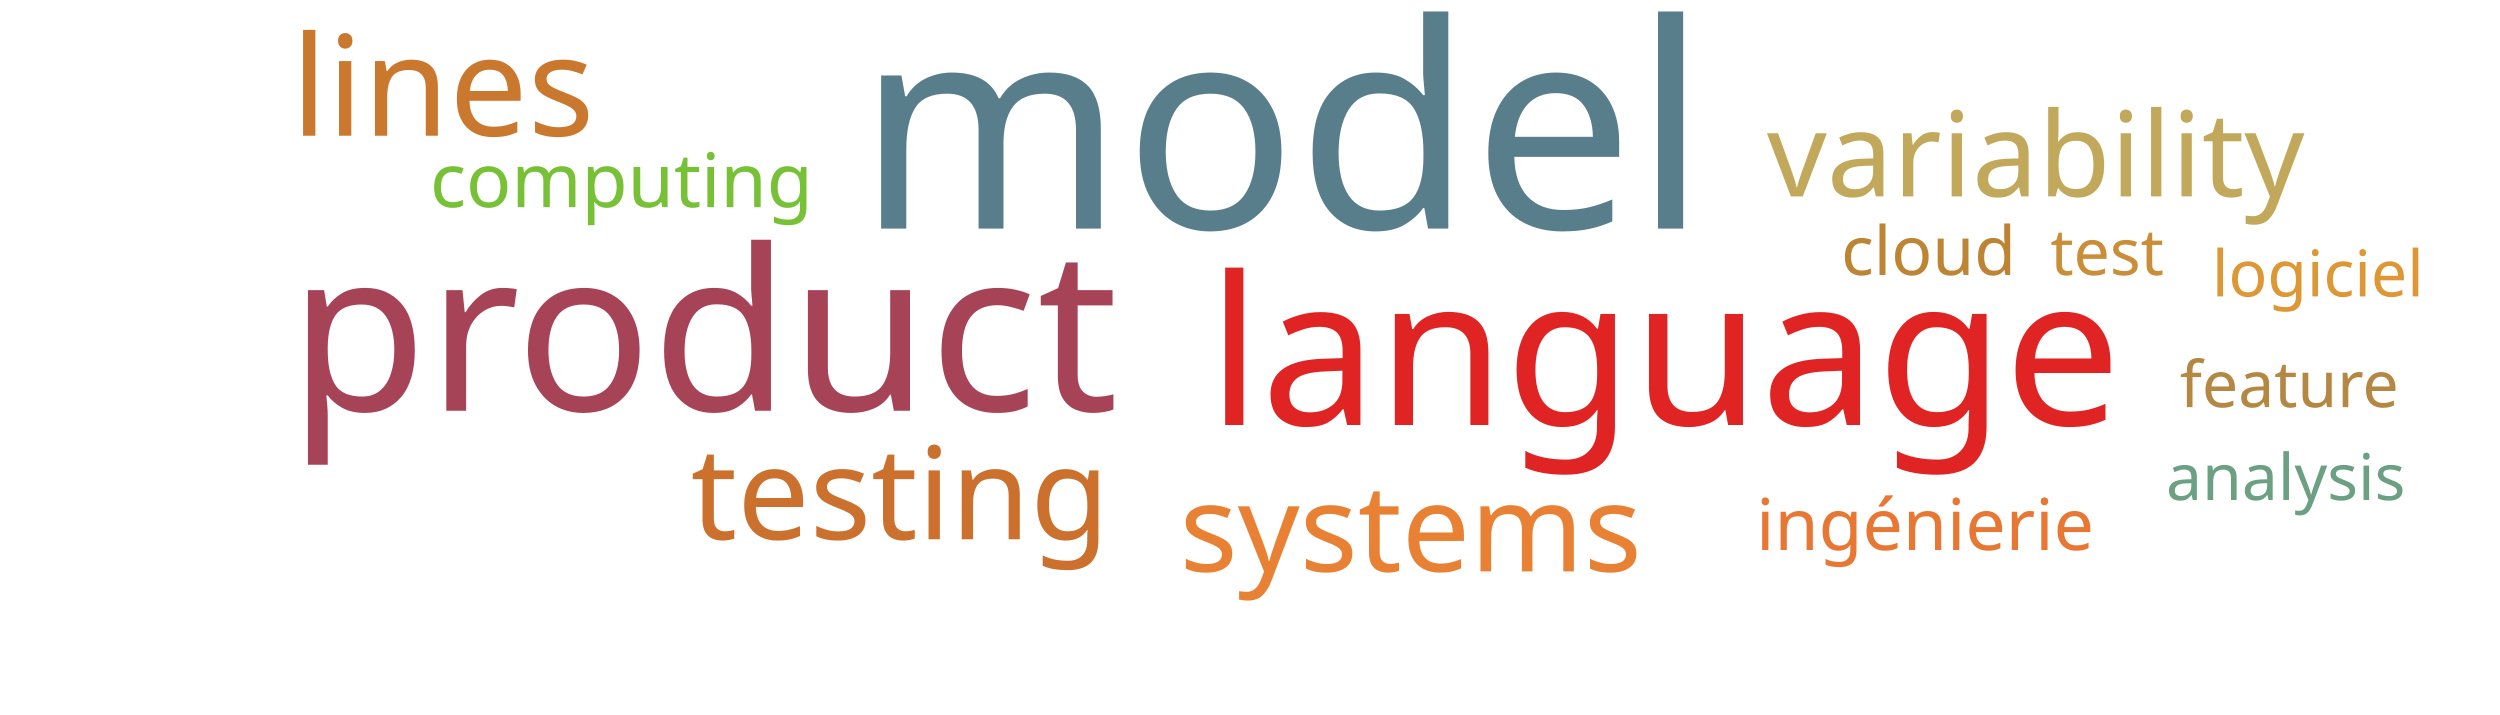
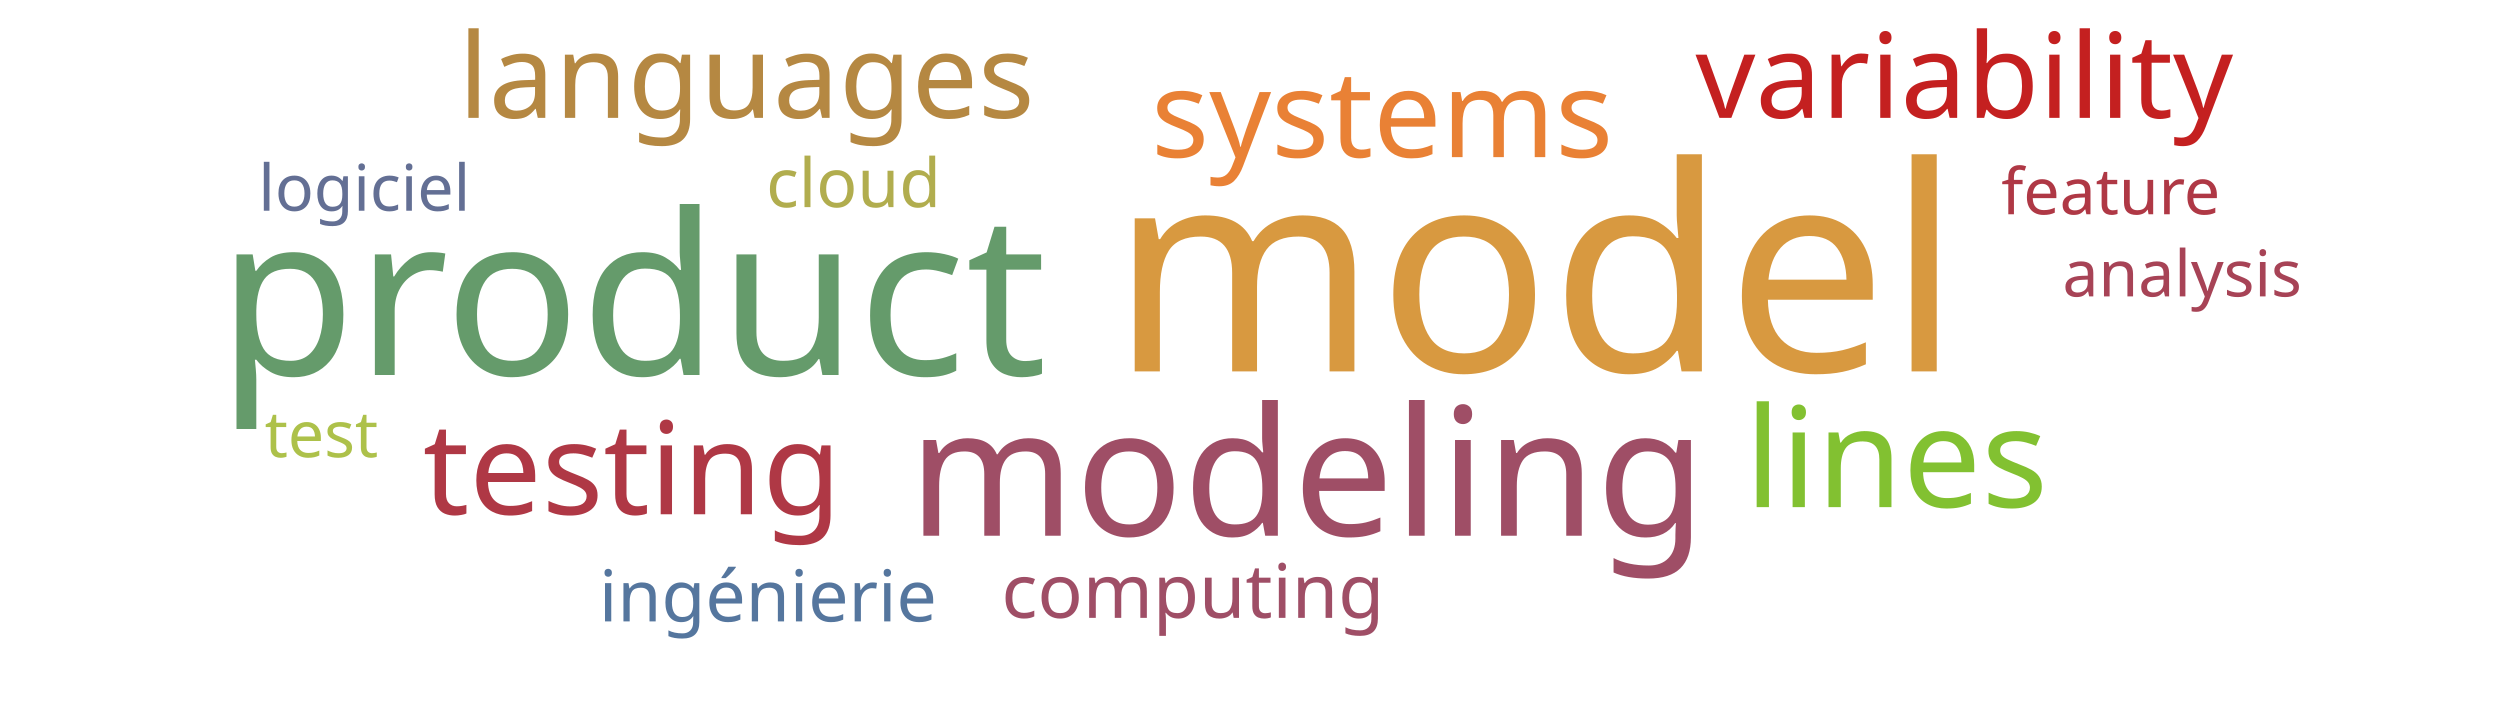
<svg xmlns="http://www.w3.org/2000/svg" width="700" height="200">
  <g transform="translate(350, 100)">
-     <text text-anchor="middle" style="font-family: Impact; font-size: 80px; fill: #587e8c" transform="translate(9,-36)rotate(0)">model</text>
-     <text text-anchor="middle" style="font-family: Impact; font-size: 63px; fill: #a74356" transform="translate(-153,15)rotate(0)">product</text>
-     <text text-anchor="middle" style="font-family: Impact; font-size: 58px; fill: #e02424" transform="translate(116,19)rotate(0)">language</text>
-     <text text-anchor="middle" style="font-family: Impact; font-size: 39px; fill: #cb782f" transform="translate(-226,-62)rotate(0)">lines</text>
-     <text text-anchor="middle" style="font-family: Impact; font-size: 36px; fill: #cb702d" transform="translate(-98,51)rotate(0)">testing</text>
-     <text text-anchor="middle" style="font-family: Impact; font-size: 34px; fill: #e98135" transform="translate(45,60)rotate(0)">systems</text>
-     <text text-anchor="middle" style="font-family: Impact; font-size: 33px; fill: #c1a85a" transform="translate(220,-45)rotate(0)">variability</text>
-     <text text-anchor="middle" style="font-family: Impact; font-size: 21px; fill: #76c135" transform="translate(-176,-42)rotate(0)">computing</text>
-     <text text-anchor="middle" style="font-family: Impact; font-size: 20px; fill: #e87733" transform="translate(189,54)rotate(0)">ingénierie</text>
-     <text text-anchor="middle" style="font-family: Impact; font-size: 19px; fill: #bc8433" transform="translate(190,-23)rotate(0)">cloud</text>
-     <text text-anchor="middle" style="font-family: Impact; font-size: 18px; fill: #ca8e38" transform="translate(240,-23)rotate(0)">test</text>
-     <text text-anchor="middle" style="font-family: Impact; font-size: 18px; fill: #dd9735" transform="translate(299,-17)rotate(0)">logiciel</text>
-     <text text-anchor="middle" style="font-family: Impact; font-size: 18px; fill: #b48742" transform="translate(291,14)rotate(0)">feature</text>
-     <text text-anchor="middle" style="font-family: Impact; font-size: 18px; fill: #6ba083" transform="translate(290,40)rotate(0)">analysis</text>
+     <text text-anchor="middle" style="font-family: Impact; font-size: 80px; fill: #d89940" transform="translate(80,4)rotate(0)">model</text>
+     <text text-anchor="middle" style="font-family: Impact; font-size: 63px; fill: #659b6b" transform="translate(-173,5)rotate(0)">product</text>
+     <text text-anchor="middle" style="font-family: Impact; font-size: 50px; fill: #9f4e66" transform="translate(16,50)rotate(0)">modeling</text>
+     <text text-anchor="middle" style="font-family: Impact; font-size: 39px; fill: #82c131" transform="translate(181,42)rotate(0)">lines</text>
+     <text text-anchor="middle" style="font-family: Impact; font-size: 36px; fill: #af3845" transform="translate(-173,44)rotate(0)">testing</text>
+     <text text-anchor="middle" style="font-family: Impact; font-size: 34px; fill: #e98135" transform="translate(37,-56)rotate(0)">systems</text>
+     <text text-anchor="middle" style="font-family: Impact; font-size: 33px; fill: #c42020" transform="translate(200,-67)rotate(0)">variability</text>
+     <text text-anchor="middle" style="font-family: Impact; font-size: 33px; fill: #b58842" transform="translate(-141,-67)rotate(0)">languages</text>
+     <text text-anchor="middle" style="font-family: Impact; font-size: 21px; fill: #9f4e66" transform="translate(-16,73)rotate(0)">computing</text>
+     <text text-anchor="middle" style="font-family: Impact; font-size: 20px; fill: #55769e" transform="translate(-135,74)rotate(0)">ingénierie</text>
+     <text text-anchor="middle" style="font-family: Impact; font-size: 19px; fill: #b1ad4e" transform="translate(-111,-42)rotate(0)">cloud</text>
+     <text text-anchor="middle" style="font-family: Impact; font-size: 18px; fill: #adc14a" transform="translate(-260,28)rotate(0)">test</text>
+     <text text-anchor="middle" style="font-family: Impact; font-size: 18px; fill: #636f94" transform="translate(-248,-41)rotate(0)">logiciel</text>
+     <text text-anchor="middle" style="font-family: Impact; font-size: 18px; fill: #af3845" transform="translate(241,-40)rotate(0)">feature</text>
+     <text text-anchor="middle" style="font-family: Impact; font-size: 18px; fill: #a74356" transform="translate(261,-17)rotate(0)">analysis</text>
  </g>
</svg>
